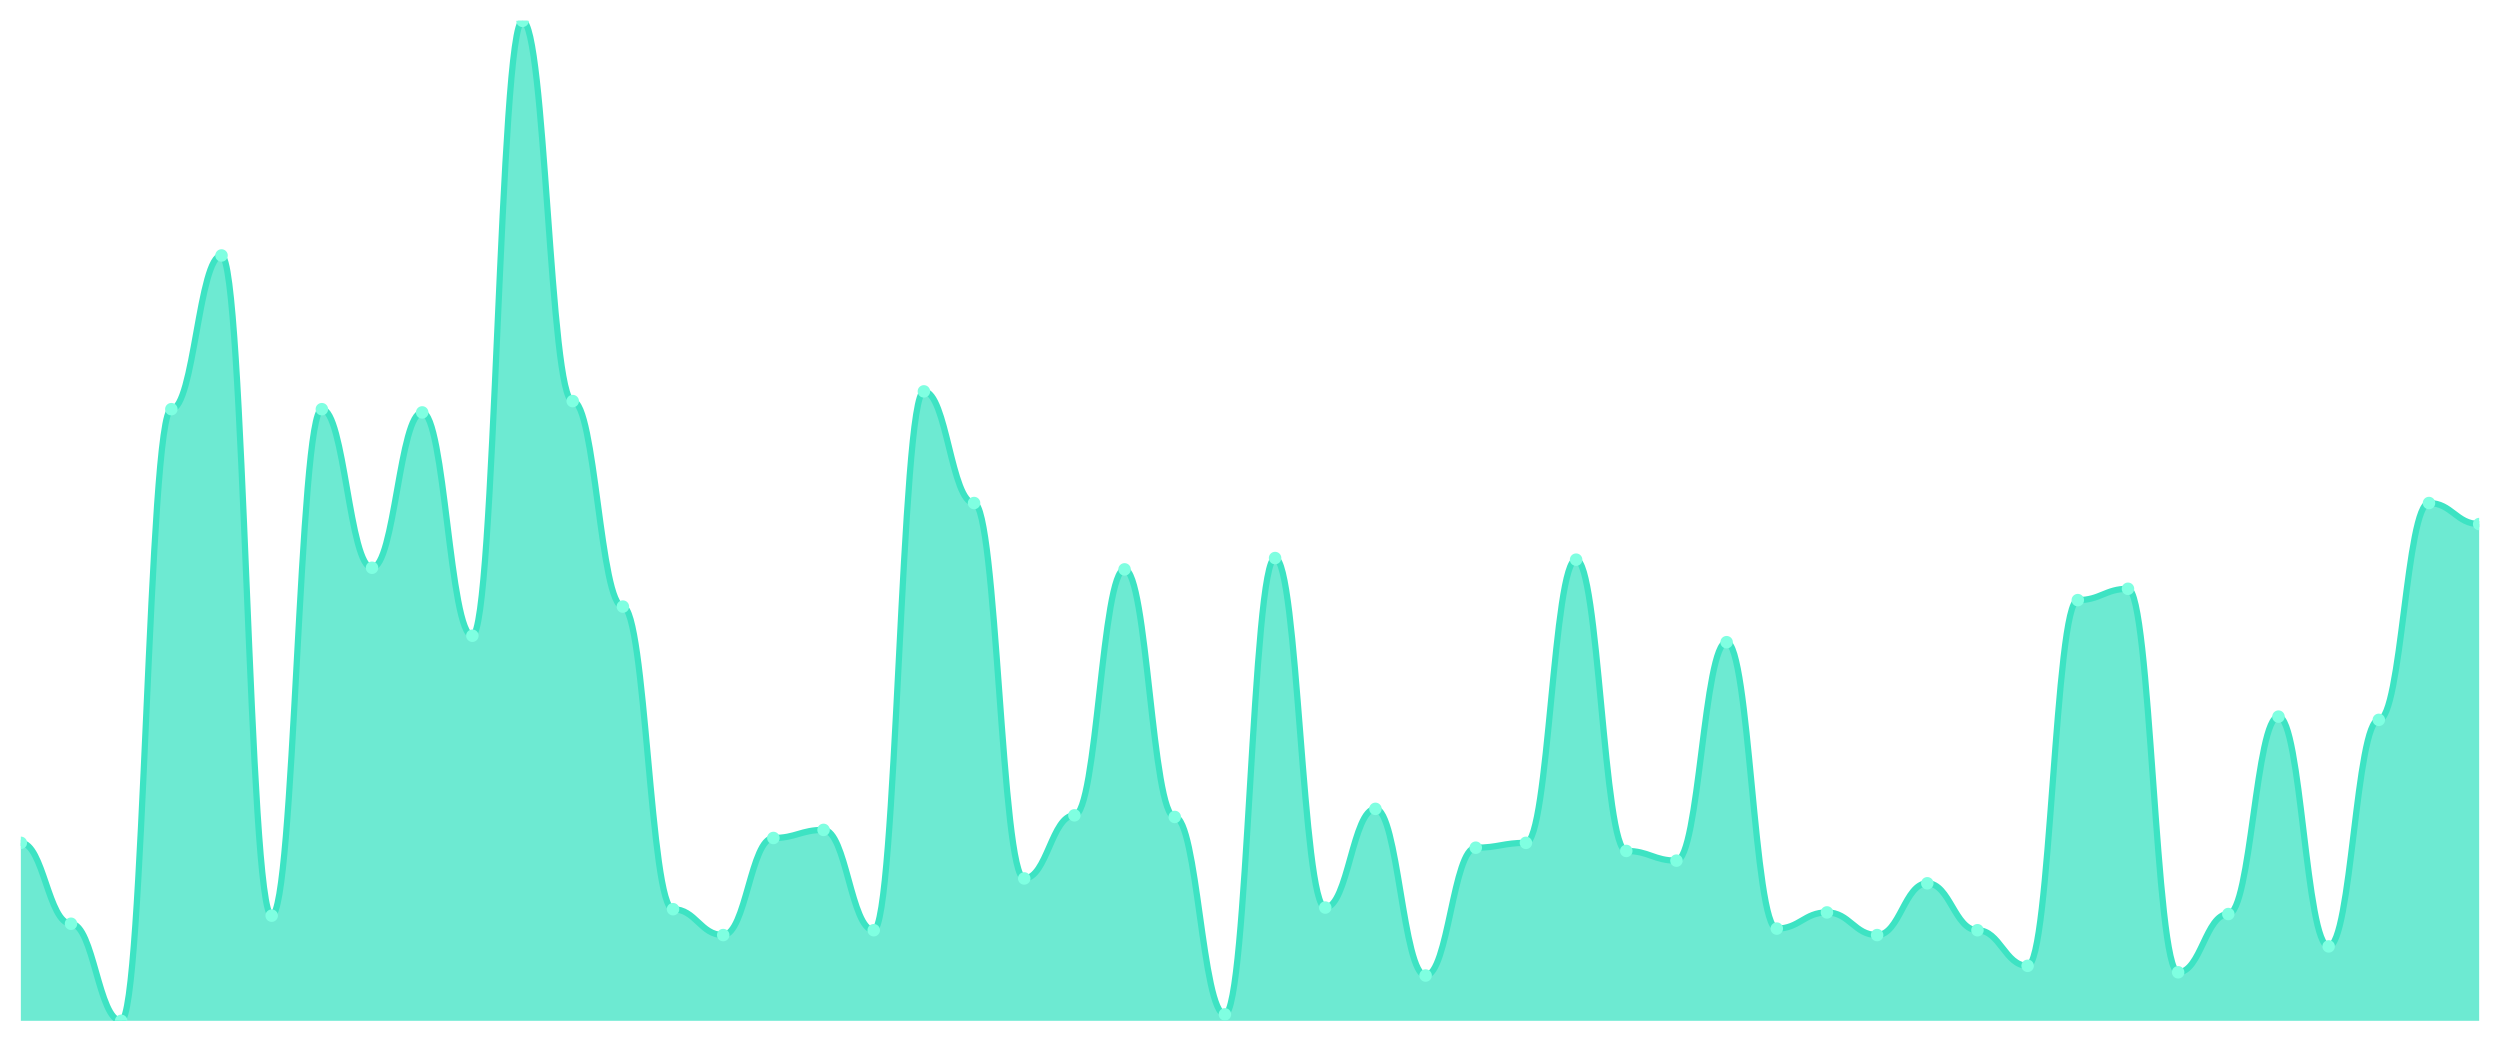
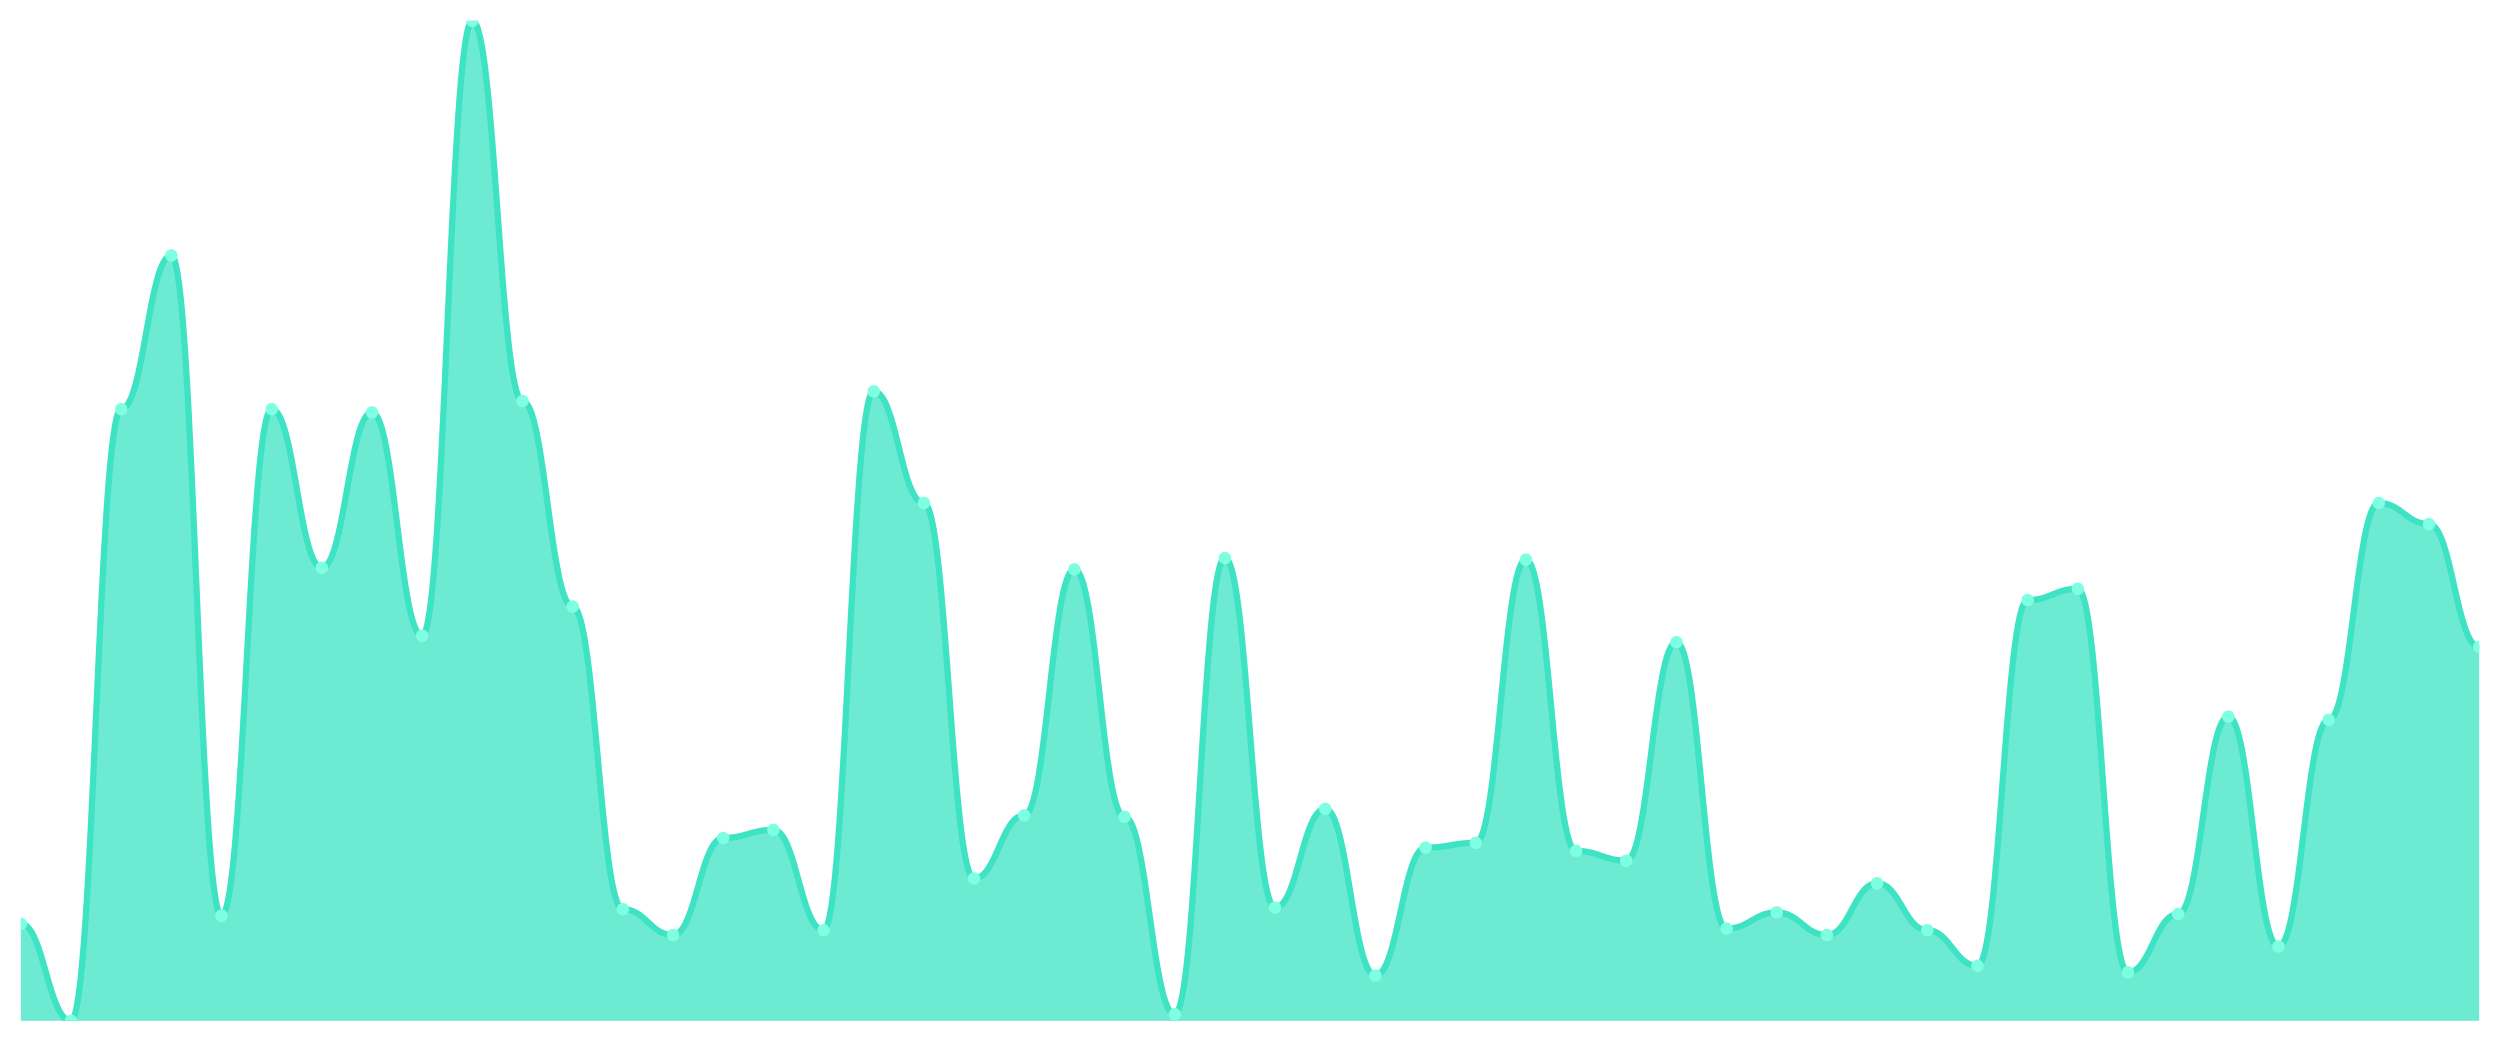
<svg xmlns="http://www.w3.org/2000/svg" viewBox="0 0 1200 500" width="1200" height="500">
  <defs>
    <clipPath id="c">
      <rect x="10" y="10" width="1180" height="480" />
    </clipPath>
  </defs>
  <rect width="1200" height="500" fill="none" />
  <g clip-path="url(#c)">
-     <path d="M 10,490 L 10,404.563 C 20.837,404.563 23.245,443.398 34.082,443.398 C 44.918,443.398 47.327,490 58.163,490 C 69,490 71.408,196.408 82.245,196.408 C 93.082,196.408 95.49,122.621 106.327,122.621 C 117.163,122.621 119.571,439.515 130.408,439.515 C 141.245,439.515 143.653,196.408 154.49,196.408 C 165.327,196.408 167.735,272.524 178.571,272.524 C 189.408,272.524 191.816,197.961 202.653,197.961 C 213.49,197.961 215.898,305.146 226.735,305.146 C 237.571,305.146 239.98,10 250.816,10 C 261.653,10 264.061,192.524 274.898,192.524 C 285.735,192.524 288.143,291.165 298.98,291.165 C 309.816,291.165 312.224,436.408 323.061,436.408 C 333.898,436.408 336.306,448.835 347.143,448.835 C 357.98,448.835 360.388,402.233 371.224,402.233 C 382.061,402.233 384.469,398.35 395.306,398.35 C 406.143,398.35 408.551,446.505 419.388,446.505 C 430.224,446.505 432.633,187.864 443.469,187.864 C 454.306,187.864 456.714,241.456 467.551,241.456 C 478.388,241.456 480.796,421.65 491.633,421.65 C 502.469,421.65 504.878,391.359 515.714,391.359 C 526.551,391.359 528.959,273.301 539.796,273.301 C 550.633,273.301 553.041,392.136 563.878,392.136 C 574.714,392.136 577.122,486.893 587.959,486.893 C 598.796,486.893 601.204,267.864 612.041,267.864 C 622.878,267.864 625.286,435.631 636.122,435.631 C 646.959,435.631 649.367,388.252 660.204,388.252 C 671.041,388.252 673.449,468.252 684.286,468.252 C 695.122,468.252 697.531,406.893 708.367,406.893 C 719.204,406.893 721.612,404.563 732.449,404.563 C 743.286,404.563 745.694,268.641 756.531,268.641 C 767.367,268.641 769.776,408.447 780.612,408.447 C 791.449,408.447 793.857,413.107 804.694,413.107 C 815.531,413.107 817.939,308.252 828.776,308.252 C 839.612,308.252 842.02,445.728 852.857,445.728 C 863.694,445.728 866.102,437.961 876.939,437.961 C 887.776,437.961 890.184,448.835 901.02,448.835 C 911.857,448.835 914.265,423.981 925.102,423.981 C 935.939,423.981 938.347,446.505 949.184,446.505 C 960.02,446.505 962.429,463.592 973.265,463.592 C 984.102,463.592 986.51,288.058 997.347,288.058 C 1008.184,288.058 1010.592,282.621 1021.429,282.621 C 1032.265,282.621 1034.673,466.699 1045.51,466.699 C 1056.347,466.699 1058.755,438.738 1069.592,438.738 C 1080.429,438.738 1082.837,343.981 1093.673,343.981 C 1104.51,343.981 1106.918,454.272 1117.755,454.272 C 1128.592,454.272 1131,345.534 1141.837,345.534 C 1152.673,345.534 1155.082,241.456 1165.918,241.456 C 1176.755,241.456 1179.163,251.553 1190,251.553 L 1190,490 Z" fill="rgba(61,227,195,0.75)" />
-     <path d="M 10,404.563 C 20.837,404.563 23.245,443.398 34.082,443.398 C 44.918,443.398 47.327,490 58.163,490 C 69,490 71.408,196.408 82.245,196.408 C 93.082,196.408 95.49,122.621 106.327,122.621 C 117.163,122.621 119.571,439.515 130.408,439.515 C 141.245,439.515 143.653,196.408 154.49,196.408 C 165.327,196.408 167.735,272.524 178.571,272.524 C 189.408,272.524 191.816,197.961 202.653,197.961 C 213.49,197.961 215.898,305.146 226.735,305.146 C 237.571,305.146 239.98,10 250.816,10 C 261.653,10 264.061,192.524 274.898,192.524 C 285.735,192.524 288.143,291.165 298.98,291.165 C 309.816,291.165 312.224,436.408 323.061,436.408 C 333.898,436.408 336.306,448.835 347.143,448.835 C 357.98,448.835 360.388,402.233 371.224,402.233 C 382.061,402.233 384.469,398.35 395.306,398.35 C 406.143,398.35 408.551,446.505 419.388,446.505 C 430.224,446.505 432.633,187.864 443.469,187.864 C 454.306,187.864 456.714,241.456 467.551,241.456 C 478.388,241.456 480.796,421.65 491.633,421.65 C 502.469,421.65 504.878,391.359 515.714,391.359 C 526.551,391.359 528.959,273.301 539.796,273.301 C 550.633,273.301 553.041,392.136 563.878,392.136 C 574.714,392.136 577.122,486.893 587.959,486.893 C 598.796,486.893 601.204,267.864 612.041,267.864 C 622.878,267.864 625.286,435.631 636.122,435.631 C 646.959,435.631 649.367,388.252 660.204,388.252 C 671.041,388.252 673.449,468.252 684.286,468.252 C 695.122,468.252 697.531,406.893 708.367,406.893 C 719.204,406.893 721.612,404.563 732.449,404.563 C 743.286,404.563 745.694,268.641 756.531,268.641 C 767.367,268.641 769.776,408.447 780.612,408.447 C 791.449,408.447 793.857,413.107 804.694,413.107 C 815.531,413.107 817.939,308.252 828.776,308.252 C 839.612,308.252 842.02,445.728 852.857,445.728 C 863.694,445.728 866.102,437.961 876.939,437.961 C 887.776,437.961 890.184,448.835 901.02,448.835 C 911.857,448.835 914.265,423.981 925.102,423.981 C 935.939,423.981 938.347,446.505 949.184,446.505 C 960.02,446.505 962.429,463.592 973.265,463.592 C 984.102,463.592 986.51,288.058 997.347,288.058 C 1008.184,288.058 1010.592,282.621 1021.429,282.621 C 1032.265,282.621 1034.673,466.699 1045.51,466.699 C 1056.347,466.699 1058.755,438.738 1069.592,438.738 C 1080.429,438.738 1082.837,343.981 1093.673,343.981 C 1104.51,343.981 1106.918,454.272 1117.755,454.272 C 1128.592,454.272 1131,345.534 1141.837,345.534 C 1152.673,345.534 1155.082,241.456 1165.918,241.456 C 1176.755,241.456 1179.163,251.553 1190,251.553" fill="none" stroke="#3de3c3" stroke-width="3" stroke-linecap="round" stroke-linejoin="round" />
-     <circle cx="10" cy="404.563" r="3" fill="#7fffe1" />
-     <circle cx="34.082" cy="443.398" r="3" fill="#7fffe1" />
-     <circle cx="58.163" cy="490" r="3" fill="#7fffe1" />
-     <circle cx="82.245" cy="196.408" r="3" fill="#7fffe1" />
-     <circle cx="106.327" cy="122.621" r="3" fill="#7fffe1" />
-     <circle cx="130.408" cy="439.515" r="3" fill="#7fffe1" />
-     <circle cx="154.49" cy="196.408" r="3" fill="#7fffe1" />
-     <circle cx="178.571" cy="272.524" r="3" fill="#7fffe1" />
-     <circle cx="202.653" cy="197.961" r="3" fill="#7fffe1" />
-     <circle cx="226.735" cy="305.146" r="3" fill="#7fffe1" />
-     <circle cx="250.816" cy="10" r="3" fill="#7fffe1" />
-     <circle cx="274.898" cy="192.524" r="3" fill="#7fffe1" />
-     <circle cx="298.98" cy="291.165" r="3" fill="#7fffe1" />
-     <circle cx="323.061" cy="436.408" r="3" fill="#7fffe1" />
-     <circle cx="347.143" cy="448.835" r="3" fill="#7fffe1" />
-     <circle cx="371.224" cy="402.233" r="3" fill="#7fffe1" />
-     <circle cx="395.306" cy="398.35" r="3" fill="#7fffe1" />
-     <circle cx="419.388" cy="446.505" r="3" fill="#7fffe1" />
-     <circle cx="443.469" cy="187.864" r="3" fill="#7fffe1" />
-     <circle cx="467.551" cy="241.456" r="3" fill="#7fffe1" />
-     <circle cx="491.633" cy="421.65" r="3" fill="#7fffe1" />
-     <circle cx="515.714" cy="391.359" r="3" fill="#7fffe1" />
-     <circle cx="539.796" cy="273.301" r="3" fill="#7fffe1" />
-     <circle cx="563.878" cy="392.136" r="3" fill="#7fffe1" />
-     <circle cx="587.959" cy="486.893" r="3" fill="#7fffe1" />
-     <circle cx="612.041" cy="267.864" r="3" fill="#7fffe1" />
-     <circle cx="636.122" cy="435.631" r="3" fill="#7fffe1" />
-     <circle cx="660.204" cy="388.252" r="3" fill="#7fffe1" />
-     <circle cx="684.286" cy="468.252" r="3" fill="#7fffe1" />
-     <circle cx="708.367" cy="406.893" r="3" fill="#7fffe1" />
-     <circle cx="732.449" cy="404.563" r="3" fill="#7fffe1" />
-     <circle cx="756.531" cy="268.641" r="3" fill="#7fffe1" />
-     <circle cx="780.612" cy="408.447" r="3" fill="#7fffe1" />
-     <circle cx="804.694" cy="413.107" r="3" fill="#7fffe1" />
-     <circle cx="828.776" cy="308.252" r="3" fill="#7fffe1" />
-     <circle cx="852.857" cy="445.728" r="3" fill="#7fffe1" />
-     <circle cx="876.939" cy="437.961" r="3" fill="#7fffe1" />
-     <circle cx="901.02" cy="448.835" r="3" fill="#7fffe1" />
-     <circle cx="925.102" cy="423.981" r="3" fill="#7fffe1" />
-     <circle cx="949.184" cy="446.505" r="3" fill="#7fffe1" />
-     <circle cx="973.265" cy="463.592" r="3" fill="#7fffe1" />
-     <circle cx="997.347" cy="288.058" r="3" fill="#7fffe1" />
-     <circle cx="1021.429" cy="282.621" r="3" fill="#7fffe1" />
-     <circle cx="1045.51" cy="466.699" r="3" fill="#7fffe1" />
-     <circle cx="1069.592" cy="438.738" r="3" fill="#7fffe1" />
-     <circle cx="1093.673" cy="343.981" r="3" fill="#7fffe1" />
-     <circle cx="1117.755" cy="454.272" r="3" fill="#7fffe1" />
-     <circle cx="1141.837" cy="345.534" r="3" fill="#7fffe1" />
-     <circle cx="1165.918" cy="241.456" r="3" fill="#7fffe1" />
-     <circle cx="1190" cy="251.553" r="3" fill="#7fffe1" />
+     <path d="M 10,490 L 10,443.398 C 20.837,443.398 23.245,490 34.082,490 C 44.918,490 47.327,196.408 58.163,196.408 C 69,196.408 71.408,122.621 82.245,122.621 C 93.082,122.621 95.49,439.515 106.327,439.515 C 117.163,439.515 119.571,196.408 130.408,196.408 C 141.245,196.408 143.653,272.524 154.49,272.524 C 165.327,272.524 167.735,197.961 178.571,197.961 C 189.408,197.961 191.816,305.146 202.653,305.146 C 213.49,305.146 215.898,10 226.735,10 C 237.571,10 239.98,192.524 250.816,192.524 C 261.653,192.524 264.061,291.165 274.898,291.165 C 285.735,291.165 288.143,436.408 298.98,436.408 C 309.816,436.408 312.224,448.835 323.061,448.835 C 333.898,448.835 336.306,402.233 347.143,402.233 C 357.98,402.233 360.388,398.35 371.224,398.35 C 382.061,398.35 384.469,446.505 395.306,446.505 C 406.143,446.505 408.551,187.864 419.388,187.864 C 430.224,187.864 432.633,241.456 443.469,241.456 C 454.306,241.456 456.714,421.65 467.551,421.65 C 478.388,421.65 480.796,391.359 491.633,391.359 C 502.469,391.359 504.878,273.301 515.714,273.301 C 526.551,273.301 528.959,392.136 539.796,392.136 C 550.633,392.136 553.041,486.893 563.878,486.893 C 574.714,486.893 577.122,267.864 587.959,267.864 C 598.796,267.864 601.204,435.631 612.041,435.631 C 622.878,435.631 625.286,388.252 636.122,388.252 C 646.959,388.252 649.367,468.252 660.204,468.252 C 671.041,468.252 673.449,406.893 684.286,406.893 C 695.122,406.893 697.531,404.563 708.367,404.563 C 719.204,404.563 721.612,268.641 732.449,268.641 C 743.286,268.641 745.694,408.447 756.531,408.447 C 767.367,408.447 769.776,413.107 780.612,413.107 C 791.449,413.107 793.857,308.252 804.694,308.252 C 815.531,308.252 817.939,445.728 828.776,445.728 C 839.612,445.728 842.02,437.961 852.857,437.961 C 863.694,437.961 866.102,448.835 876.939,448.835 C 887.776,448.835 890.184,423.981 901.02,423.981 C 911.857,423.981 914.265,446.505 925.102,446.505 C 935.939,446.505 938.347,463.592 949.184,463.592 C 960.02,463.592 962.429,288.058 973.265,288.058 C 984.102,288.058 986.51,282.621 997.347,282.621 C 1008.184,282.621 1010.592,466.699 1021.429,466.699 C 1032.265,466.699 1034.673,438.738 1045.51,438.738 C 1056.347,438.738 1058.755,343.981 1069.592,343.981 C 1080.429,343.981 1082.837,454.272 1093.673,454.272 C 1104.51,454.272 1106.918,345.534 1117.755,345.534 C 1128.592,345.534 1131,241.456 1141.837,241.456 C 1152.673,241.456 1155.082,251.553 1165.918,251.553 C 1176.755,251.553 1179.163,310.583 1190,310.583 L 1190,490 Z" fill="rgba(61,227,195,0.75)" />
+     <path d="M 10,443.398 C 20.837,443.398 23.245,490 34.082,490 C 44.918,490 47.327,196.408 58.163,196.408 C 69,196.408 71.408,122.621 82.245,122.621 C 93.082,122.621 95.49,439.515 106.327,439.515 C 117.163,439.515 119.571,196.408 130.408,196.408 C 141.245,196.408 143.653,272.524 154.49,272.524 C 165.327,272.524 167.735,197.961 178.571,197.961 C 189.408,197.961 191.816,305.146 202.653,305.146 C 213.49,305.146 215.898,10 226.735,10 C 237.571,10 239.98,192.524 250.816,192.524 C 261.653,192.524 264.061,291.165 274.898,291.165 C 285.735,291.165 288.143,436.408 298.98,436.408 C 309.816,436.408 312.224,448.835 323.061,448.835 C 333.898,448.835 336.306,402.233 347.143,402.233 C 357.98,402.233 360.388,398.35 371.224,398.35 C 382.061,398.35 384.469,446.505 395.306,446.505 C 406.143,446.505 408.551,187.864 419.388,187.864 C 430.224,187.864 432.633,241.456 443.469,241.456 C 454.306,241.456 456.714,421.65 467.551,421.65 C 478.388,421.65 480.796,391.359 491.633,391.359 C 502.469,391.359 504.878,273.301 515.714,273.301 C 526.551,273.301 528.959,392.136 539.796,392.136 C 550.633,392.136 553.041,486.893 563.878,486.893 C 574.714,486.893 577.122,267.864 587.959,267.864 C 598.796,267.864 601.204,435.631 612.041,435.631 C 622.878,435.631 625.286,388.252 636.122,388.252 C 646.959,388.252 649.367,468.252 660.204,468.252 C 671.041,468.252 673.449,406.893 684.286,406.893 C 695.122,406.893 697.531,404.563 708.367,404.563 C 719.204,404.563 721.612,268.641 732.449,268.641 C 743.286,268.641 745.694,408.447 756.531,408.447 C 767.367,408.447 769.776,413.107 780.612,413.107 C 791.449,413.107 793.857,308.252 804.694,308.252 C 815.531,308.252 817.939,445.728 828.776,445.728 C 839.612,445.728 842.02,437.961 852.857,437.961 C 863.694,437.961 866.102,448.835 876.939,448.835 C 887.776,448.835 890.184,423.981 901.02,423.981 C 911.857,423.981 914.265,446.505 925.102,446.505 C 935.939,446.505 938.347,463.592 949.184,463.592 C 960.02,463.592 962.429,288.058 973.265,288.058 C 984.102,288.058 986.51,282.621 997.347,282.621 C 1008.184,282.621 1010.592,466.699 1021.429,466.699 C 1032.265,466.699 1034.673,438.738 1045.51,438.738 C 1056.347,438.738 1058.755,343.981 1069.592,343.981 C 1080.429,343.981 1082.837,454.272 1093.673,454.272 C 1104.51,454.272 1106.918,345.534 1117.755,345.534 C 1128.592,345.534 1131,241.456 1141.837,241.456 C 1152.673,241.456 1155.082,251.553 1165.918,251.553 C 1176.755,251.553 1179.163,310.583 1190,310.583" fill="none" stroke="#3de3c3" stroke-width="3" stroke-linecap="round" stroke-linejoin="round" />
+     <circle cx="10" cy="443.398" r="3" fill="#7fffe1" />
+     <circle cx="34.082" cy="490" r="3" fill="#7fffe1" />
+     <circle cx="58.163" cy="196.408" r="3" fill="#7fffe1" />
+     <circle cx="82.245" cy="122.621" r="3" fill="#7fffe1" />
+     <circle cx="106.327" cy="439.515" r="3" fill="#7fffe1" />
+     <circle cx="130.408" cy="196.408" r="3" fill="#7fffe1" />
+     <circle cx="154.49" cy="272.524" r="3" fill="#7fffe1" />
+     <circle cx="178.571" cy="197.961" r="3" fill="#7fffe1" />
+     <circle cx="202.653" cy="305.146" r="3" fill="#7fffe1" />
+     <circle cx="226.735" cy="10" r="3" fill="#7fffe1" />
+     <circle cx="250.816" cy="192.524" r="3" fill="#7fffe1" />
+     <circle cx="274.898" cy="291.165" r="3" fill="#7fffe1" />
+     <circle cx="298.98" cy="436.408" r="3" fill="#7fffe1" />
+     <circle cx="323.061" cy="448.835" r="3" fill="#7fffe1" />
+     <circle cx="347.143" cy="402.233" r="3" fill="#7fffe1" />
+     <circle cx="371.224" cy="398.35" r="3" fill="#7fffe1" />
+     <circle cx="395.306" cy="446.505" r="3" fill="#7fffe1" />
+     <circle cx="419.388" cy="187.864" r="3" fill="#7fffe1" />
+     <circle cx="443.469" cy="241.456" r="3" fill="#7fffe1" />
+     <circle cx="467.551" cy="421.65" r="3" fill="#7fffe1" />
+     <circle cx="491.633" cy="391.359" r="3" fill="#7fffe1" />
+     <circle cx="515.714" cy="273.301" r="3" fill="#7fffe1" />
+     <circle cx="539.796" cy="392.136" r="3" fill="#7fffe1" />
+     <circle cx="563.878" cy="486.893" r="3" fill="#7fffe1" />
+     <circle cx="587.959" cy="267.864" r="3" fill="#7fffe1" />
+     <circle cx="612.041" cy="435.631" r="3" fill="#7fffe1" />
+     <circle cx="636.122" cy="388.252" r="3" fill="#7fffe1" />
+     <circle cx="660.204" cy="468.252" r="3" fill="#7fffe1" />
+     <circle cx="684.286" cy="406.893" r="3" fill="#7fffe1" />
+     <circle cx="708.367" cy="404.563" r="3" fill="#7fffe1" />
+     <circle cx="732.449" cy="268.641" r="3" fill="#7fffe1" />
+     <circle cx="756.531" cy="408.447" r="3" fill="#7fffe1" />
+     <circle cx="780.612" cy="413.107" r="3" fill="#7fffe1" />
+     <circle cx="804.694" cy="308.252" r="3" fill="#7fffe1" />
+     <circle cx="828.776" cy="445.728" r="3" fill="#7fffe1" />
+     <circle cx="852.857" cy="437.961" r="3" fill="#7fffe1" />
+     <circle cx="876.939" cy="448.835" r="3" fill="#7fffe1" />
+     <circle cx="901.02" cy="423.981" r="3" fill="#7fffe1" />
+     <circle cx="925.102" cy="446.505" r="3" fill="#7fffe1" />
+     <circle cx="949.184" cy="463.592" r="3" fill="#7fffe1" />
+     <circle cx="973.265" cy="288.058" r="3" fill="#7fffe1" />
+     <circle cx="997.347" cy="282.621" r="3" fill="#7fffe1" />
+     <circle cx="1021.429" cy="466.699" r="3" fill="#7fffe1" />
+     <circle cx="1045.51" cy="438.738" r="3" fill="#7fffe1" />
+     <circle cx="1069.592" cy="343.981" r="3" fill="#7fffe1" />
+     <circle cx="1093.673" cy="454.272" r="3" fill="#7fffe1" />
+     <circle cx="1117.755" cy="345.534" r="3" fill="#7fffe1" />
+     <circle cx="1141.837" cy="241.456" r="3" fill="#7fffe1" />
+     <circle cx="1165.918" cy="251.553" r="3" fill="#7fffe1" />
+     <circle cx="1190" cy="310.583" r="3" fill="#7fffe1" />
  </g>
</svg>
